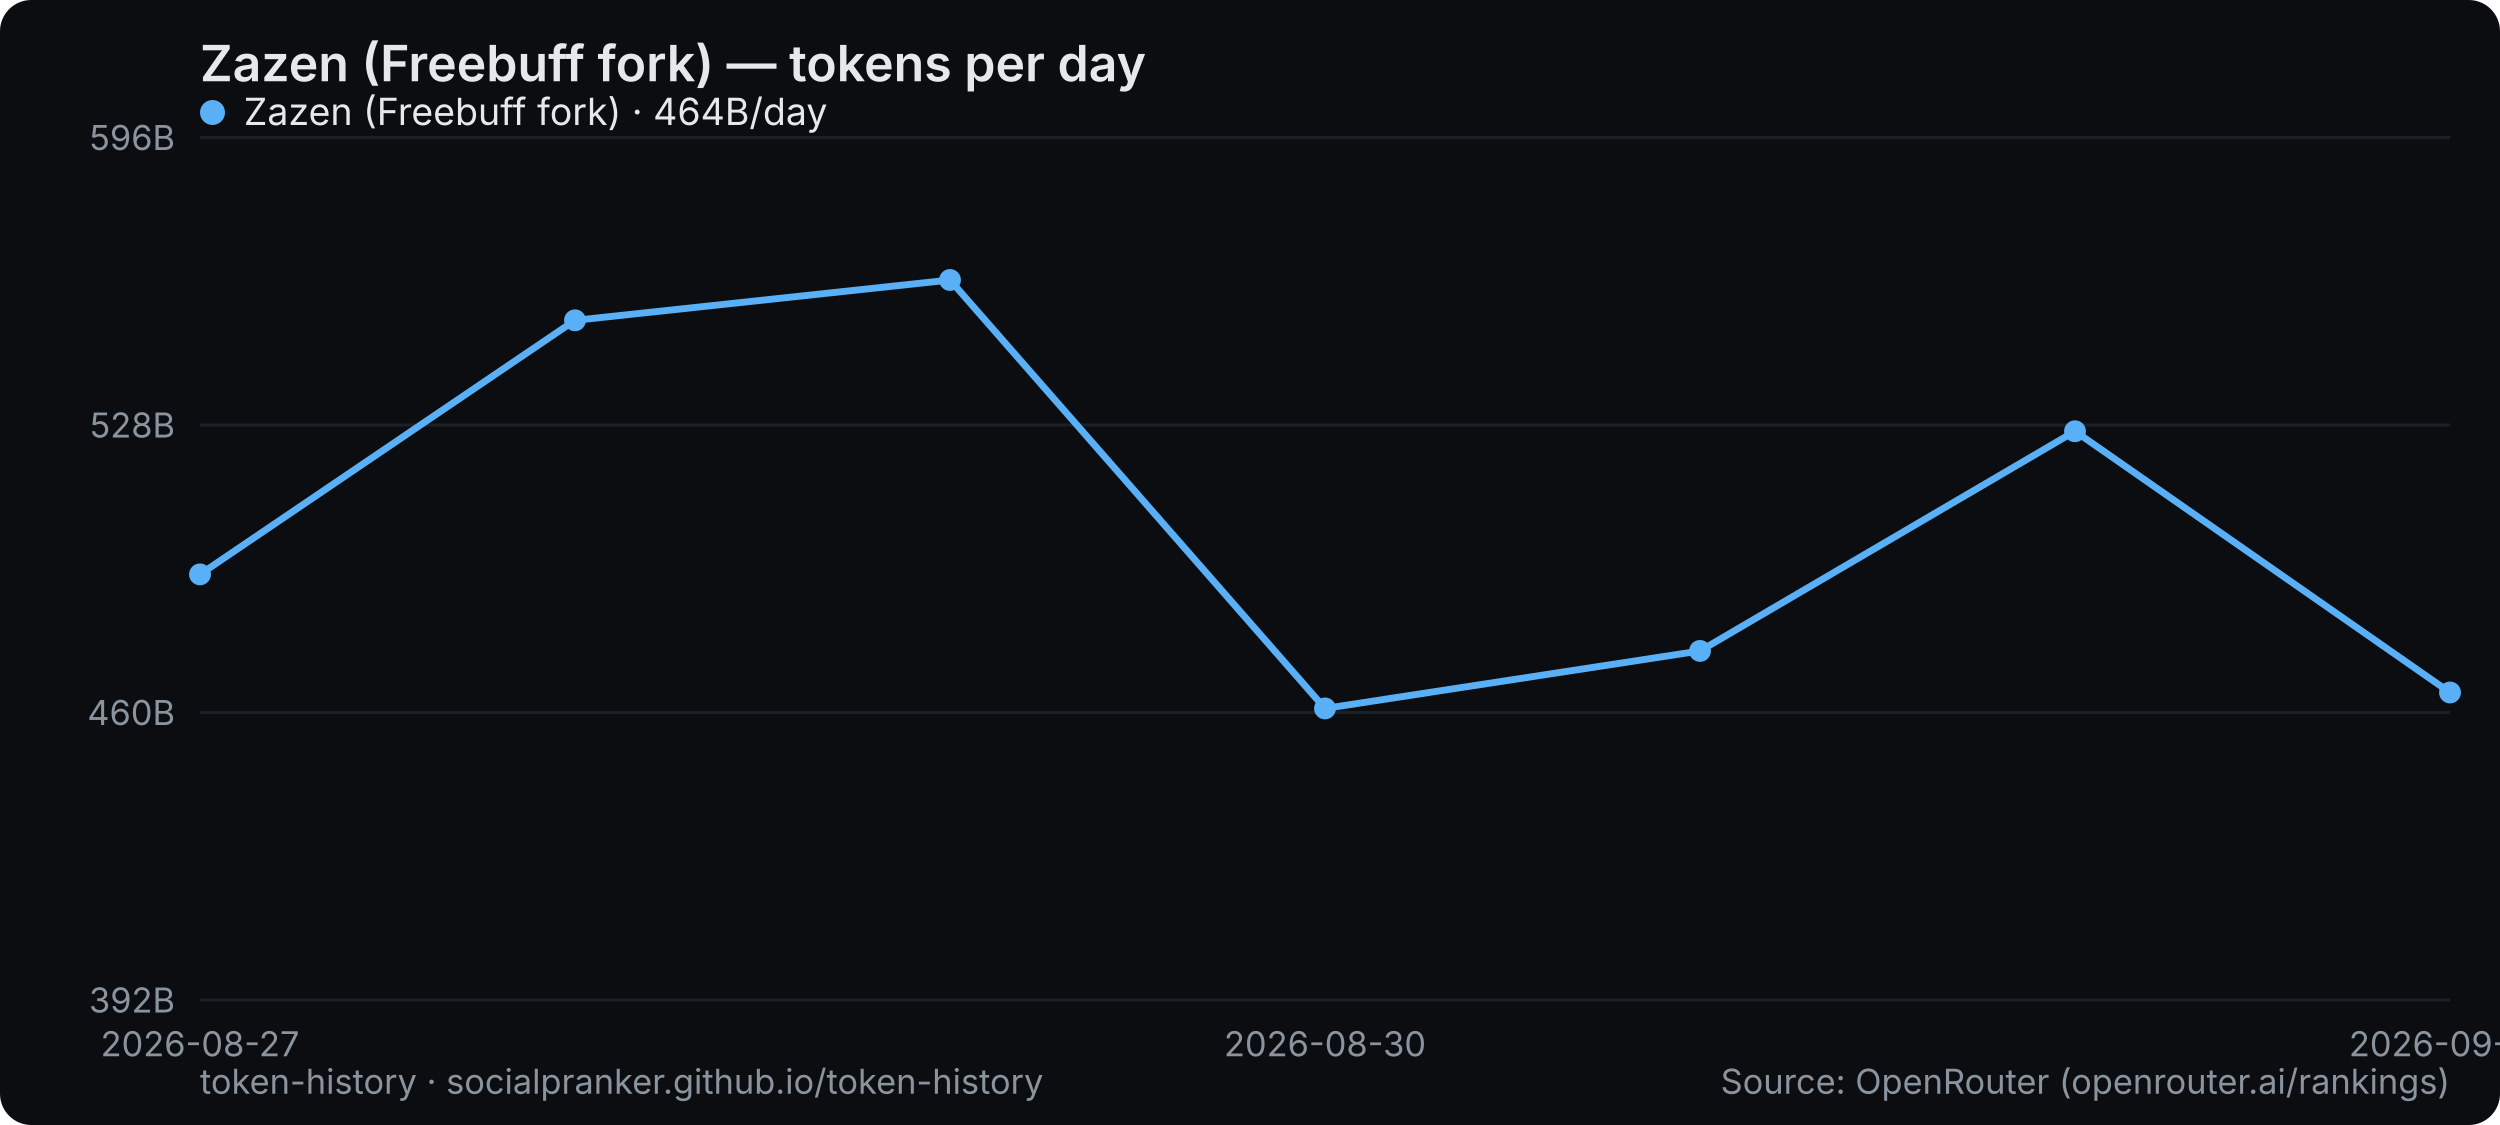
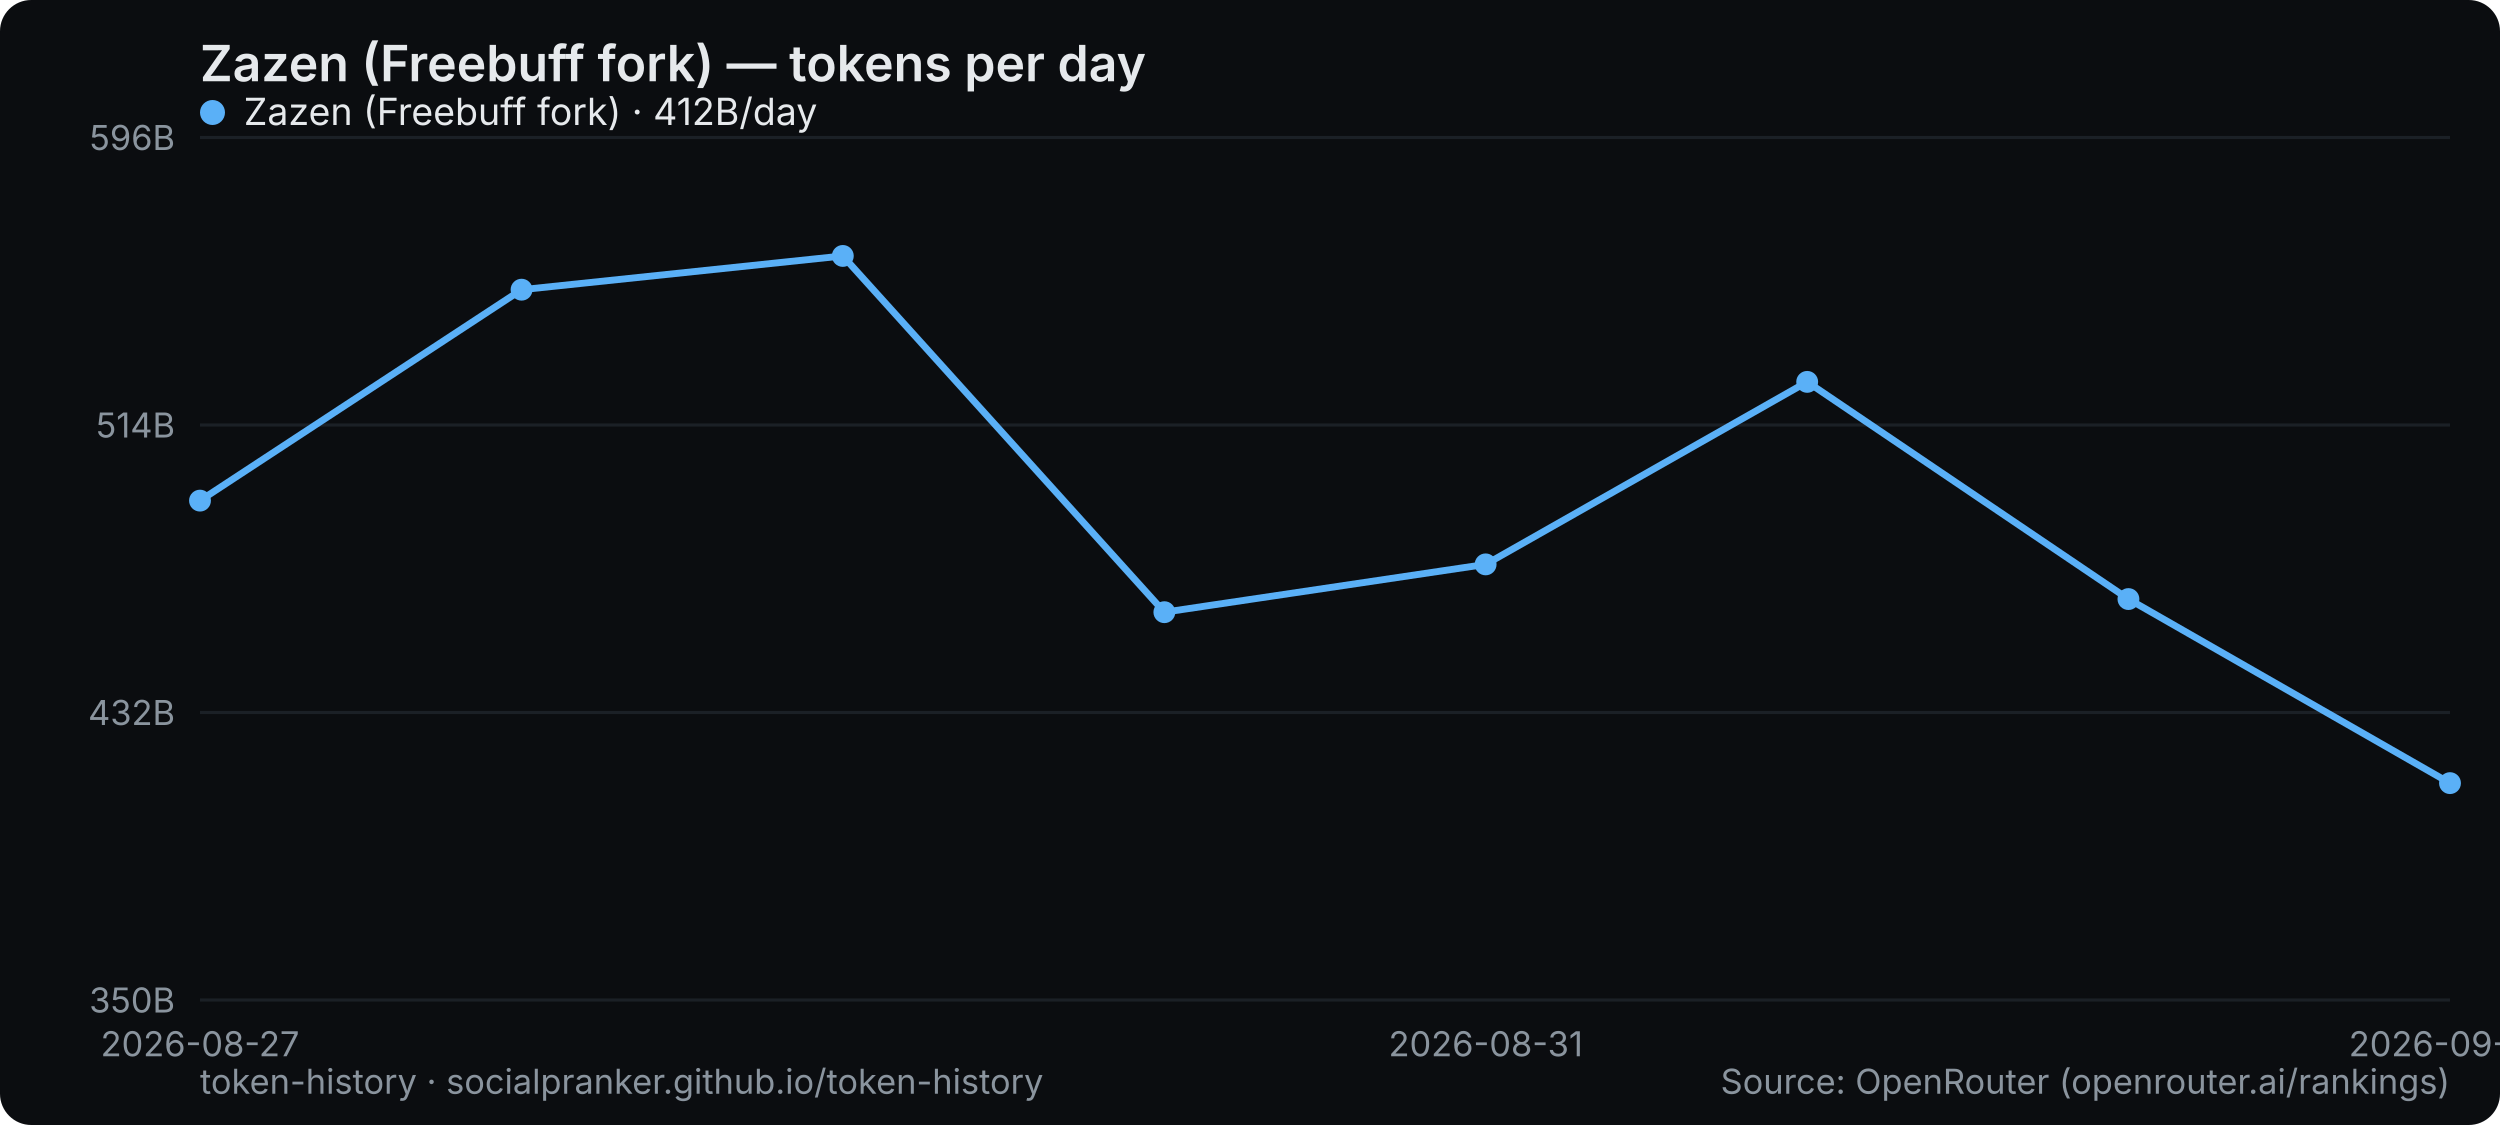
<svg xmlns="http://www.w3.org/2000/svg" width="800" height="360" viewBox="0 0 800 360" role="img" aria-label="Zazen (Freebuff fork) — tokens per day">
  <rect width="800" height="360" rx="10" fill="#0b0d10" />
  <text x="64" y="26" font-family="system-ui,-apple-system,Segoe UI,sans-serif" font-size="16" font-weight="600" fill="#e6e9ec">Zazen (Freebuff fork) — tokens per day</text>
  <line x1="64" y1="320" x2="784" y2="320" stroke="#1b2026" stroke-width="1" />
-   <text x="56" y="324" text-anchor="end" font-family="system-ui,-apple-system,Segoe UI,sans-serif" font-size="11" fill="#8a949e">392B</text>
+   <text x="56" y="324" text-anchor="end" font-family="system-ui,-apple-system,Segoe UI,sans-serif" font-size="11" fill="#8a949e">350B</text>
  <line x1="64" y1="228" x2="784" y2="228" stroke="#1b2026" stroke-width="1" />
-   <text x="56" y="232" text-anchor="end" font-family="system-ui,-apple-system,Segoe UI,sans-serif" font-size="11" fill="#8a949e">460B</text>
+   <text x="56" y="232" text-anchor="end" font-family="system-ui,-apple-system,Segoe UI,sans-serif" font-size="11" fill="#8a949e">432B</text>
  <line x1="64" y1="136" x2="784" y2="136" stroke="#1b2026" stroke-width="1" />
-   <text x="56" y="140" text-anchor="end" font-family="system-ui,-apple-system,Segoe UI,sans-serif" font-size="11" fill="#8a949e">528B</text>
+   <text x="56" y="140" text-anchor="end" font-family="system-ui,-apple-system,Segoe UI,sans-serif" font-size="11" fill="#8a949e">514B</text>
  <line x1="64" y1="44" x2="784" y2="44" stroke="#1b2026" stroke-width="1" />
  <text x="56" y="48" text-anchor="end" font-family="system-ui,-apple-system,Segoe UI,sans-serif" font-size="11" fill="#8a949e">596B</text>
  <text x="64" y="338" text-anchor="middle" font-family="system-ui,-apple-system,Segoe UI,sans-serif" font-size="11" fill="#8a949e">2026-08-27</text>
-   <text x="424" y="338" text-anchor="middle" font-family="system-ui,-apple-system,Segoe UI,sans-serif" font-size="11" fill="#8a949e">2026-08-30</text>
-   <text x="784" y="338" text-anchor="middle" font-family="system-ui,-apple-system,Segoe UI,sans-serif" font-size="11" fill="#8a949e">2026-09-02</text>
-   <polyline points="64.0,183.8 184.0,102.5 304.0,89.6 424.0,226.7 544.0,208.3 664.0,138.0 784.0,221.6" fill="none" stroke="#5ab0f7" stroke-width="2.2" stroke-linejoin="round" stroke-linecap="round" />
-   <circle cx="64.0" cy="183.8" r="3.5" fill="#5ab0f7" />
-   <circle cx="184.0" cy="102.5" r="3.5" fill="#5ab0f7" />
-   <circle cx="304.0" cy="89.6" r="3.5" fill="#5ab0f7" />
-   <circle cx="424.0" cy="226.7" r="3.5" fill="#5ab0f7" />
-   <circle cx="544.0" cy="208.3" r="3.5" fill="#5ab0f7" />
-   <circle cx="664.0" cy="138.0" r="3.5" fill="#5ab0f7" />
-   <circle cx="784.0" cy="221.6" r="3.5" fill="#5ab0f7" />
+   <text x="475.429" y="338" text-anchor="middle" font-family="system-ui,-apple-system,Segoe UI,sans-serif" font-size="11" fill="#8a949e">2026-08-31</text>
+   <text x="784" y="338" text-anchor="middle" font-family="system-ui,-apple-system,Segoe UI,sans-serif" font-size="11" fill="#8a949e">2026-09-03</text>
+   <polyline points="64.0,160.2 166.9,92.7 269.7,81.9 372.6,195.9 475.4,180.6 578.3,122.2 681.1,191.7 784.0,250.6" fill="none" stroke="#5ab0f7" stroke-width="2.2" stroke-linejoin="round" stroke-linecap="round" />
+   <circle cx="64.0" cy="160.2" r="3.5" fill="#5ab0f7" />
+   <circle cx="166.9" cy="92.7" r="3.5" fill="#5ab0f7" />
+   <circle cx="269.7" cy="81.9" r="3.5" fill="#5ab0f7" />
+   <circle cx="372.6" cy="195.9" r="3.5" fill="#5ab0f7" />
+   <circle cx="475.4" cy="180.6" r="3.5" fill="#5ab0f7" />
+   <circle cx="578.3" cy="122.2" r="3.5" fill="#5ab0f7" />
+   <circle cx="681.1" cy="191.7" r="3.5" fill="#5ab0f7" />
+   <circle cx="784.0" cy="250.6" r="3.5" fill="#5ab0f7" />
  <g font-family="system-ui,-apple-system,Segoe UI,sans-serif" font-size="12">
    <circle cx="68" cy="36" r="4" fill="#5ab0f7" />
-     <text x="78" y="40" fill="#e6e9ec">Zazen (Freebuff fork) · 464B/day</text>
+     <text x="78" y="40" fill="#e6e9ec">Zazen (Freebuff fork) · 412B/day</text>
  </g>
  <text x="64" y="350" font-family="system-ui,-apple-system,Segoe UI,sans-serif" font-size="11" fill="#8a949e">token-history · socialpranker.github.io/token-history</text>
  <text x="784" y="350" text-anchor="end" font-family="system-ui,-apple-system,Segoe UI,sans-serif" font-size="11" fill="#8a949e">Source: OpenRouter (openrouter.ai/rankings)</text>
</svg>
